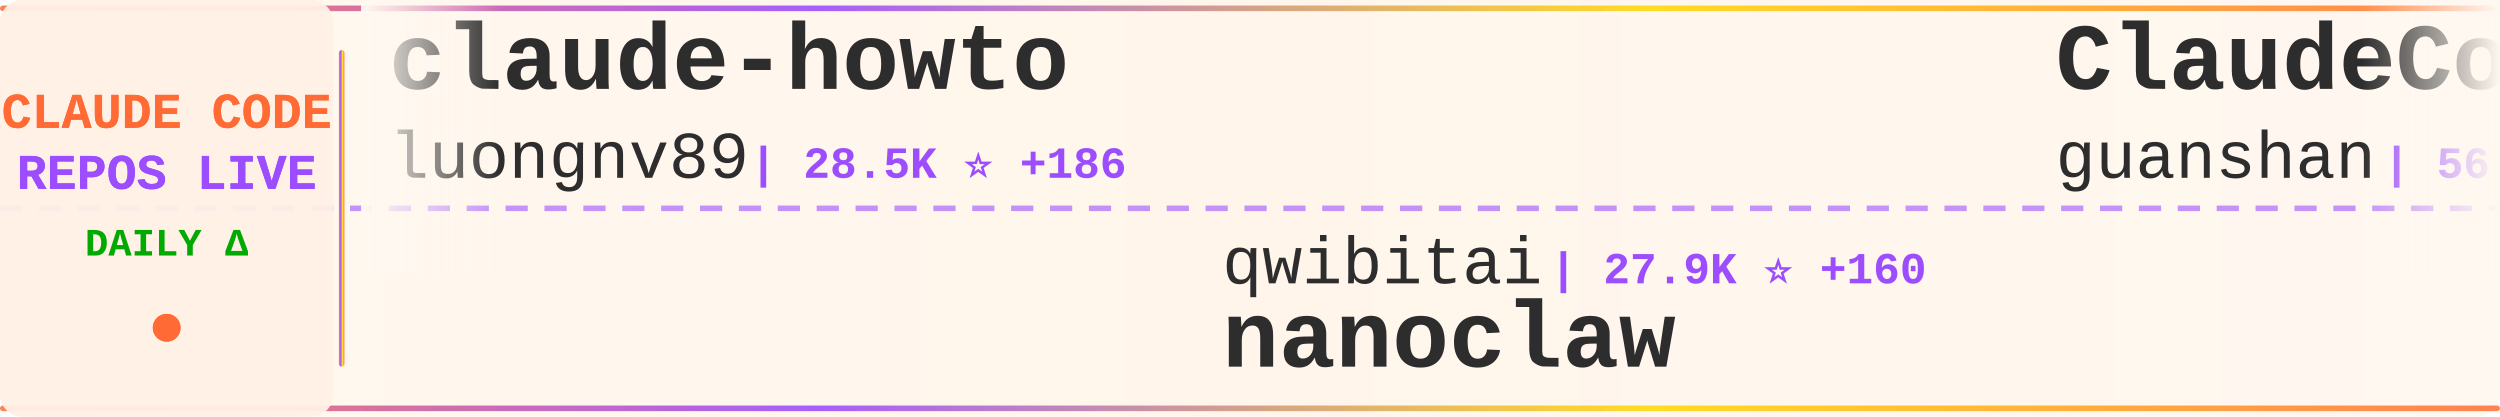
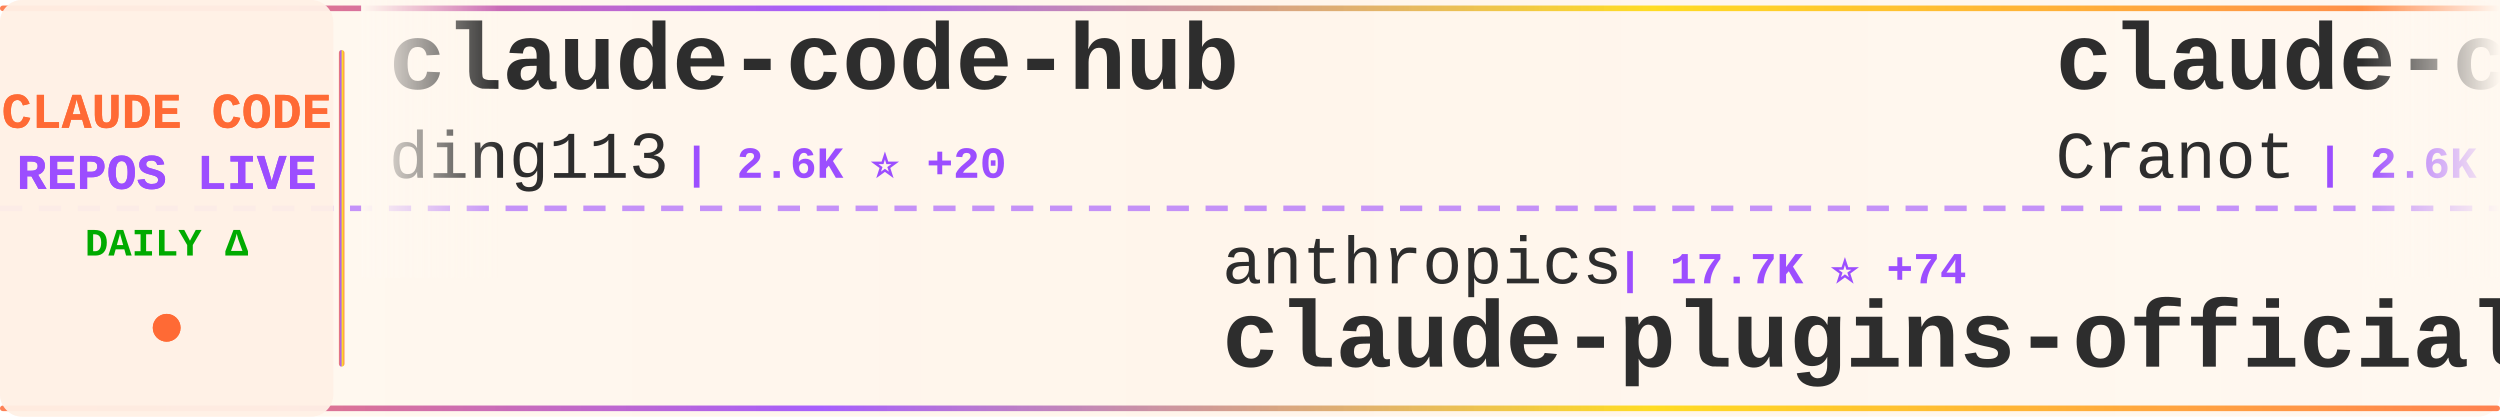
<svg xmlns="http://www.w3.org/2000/svg" width="900" height="150">
  <defs>
    <linearGradient id="tickerBg" x1="0%" y1="0%" x2="100%" y2="0%">
      <stop offset="0%" style="stop-color:#fff8f0;stop-opacity:0.98" />
      <stop offset="50%" style="stop-color:#fff5eb;stop-opacity:1" />
      <stop offset="100%" style="stop-color:#fff8f0;stop-opacity:0.98" />
    </linearGradient>
    <linearGradient id="borderGrad" x1="0%" y1="0%" x2="100%" y2="0%">
      <stop offset="0%" style="stop-color:#FF6B35;stop-opacity:0.85">
        <animate attributeName="stop-opacity" values="0.85;1;0.85" dur="2s" repeatCount="indefinite" />
      </stop>
      <stop offset="33%" style="stop-color:#9C4EFF;stop-opacity:0.9">
        <animate attributeName="stop-opacity" values="0.9;1;0.9" dur="2.2s" repeatCount="indefinite" />
      </stop>
      <stop offset="66%" style="stop-color:#FFD700;stop-opacity:0.85">
        <animate attributeName="stop-opacity" values="0.85;1;0.85" dur="1.8s" repeatCount="indefinite" />
      </stop>
      <stop offset="100%" style="stop-color:#FF6B35;stop-opacity:0.85">
        <animate attributeName="stop-opacity" values="0.85;1;0.85" dur="2s" repeatCount="indefinite" />
      </stop>
    </linearGradient>
    <filter id="textGlow">
      <feGaussianBlur stdDeviation="0.15" result="coloredBlur" />
      <feMerge>
        <feMergeNode in="coloredBlur" />
        <feMergeNode in="SourceGraphic" />
      </feMerge>
    </filter>
    <filter id="metricGlow">
      <feGaussianBlur stdDeviation="0.2" result="coloredBlur" />
      <feMerge>
        <feMergeNode in="coloredBlur" />
        <feMergeNode in="SourceGraphic" />
      </feMerge>
    </filter>
    <linearGradient id="leftFade" x1="0%" y1="0%" x2="100%" y2="0%">
      <stop offset="0%" style="stop-color:#fff8f0;stop-opacity:1" />
      <stop offset="100%" style="stop-color:#fff8f0;stop-opacity:0" />
    </linearGradient>
    <linearGradient id="rightFade" x1="0%" y1="0%" x2="100%" y2="0%">
      <stop offset="0%" style="stop-color:#fff8f0;stop-opacity:0" />
      <stop offset="100%" style="stop-color:#fff8f0;stop-opacity:1" />
    </linearGradient>
  </defs>
  <rect width="900" height="150" fill="url(#tickerBg)" rx="8" />
  <rect x="0" y="2" width="900" height="2" fill="url(#borderGrad)" rx="1" />
  <rect x="0" y="146" width="900" height="2" fill="url(#borderGrad)" rx="1" />
  <line x1="0" y1="75" x2="900" y2="75" stroke="#9C4EFF" stroke-width="2" stroke-dasharray="8 6" opacity="0.6" />
  <rect x="0" y="0" width="120" height="150" fill="#fff0e6" opacity="0.95" rx="8" />
  <text x="60" y="46" font-family="'Courier New', monospace" font-size="18" font-weight="bold" fill="#FF6B35" text-anchor="middle" filter="url(#textGlow)">
    CLAUDE CODE
  </text>
  <text x="60" y="68" font-family="'Courier New', monospace" font-size="18" font-weight="bold" fill="#9C4EFF" text-anchor="middle" filter="url(#textGlow)">
    REPOS LIVE
  </text>
  <text x="60" y="92" font-family="'Courier New', monospace" font-size="14" font-weight="bold" fill="#00aa00" text-anchor="middle">
    DAILY Δ
  </text>
  <circle cx="60" cy="118" r="5" fill="#FF6B35" filter="url(#metricGlow)">
    <animate attributeName="r" values="4;6;4" dur="1.5s" repeatCount="indefinite" />
    <animate attributeName="opacity" values="0.6;1;0.6" dur="1.5s" repeatCount="indefinite" />
  </circle>
  <rect x="122" y="18" width="2" height="114" fill="url(#borderGrad)" rx="1" />
  <clipPath id="tickerClip">
    <rect x="130" y="0" width="770" height="150" />
  </clipPath>
  <g clip-path="url(#tickerClip)">
    <g id="tickerItems">
      <animateTransform attributeName="transform" attributeType="XML" type="translate" from="0 0" to="-3000 0" dur="54s" repeatCount="indefinite" />
      <g transform="translate(0, 0)">
-         <text x="140" y="32" font-family="'Courier New', monospace" font-size="34" font-weight="bold" fill="#2d2d2d">claude-howto</text>
-         <text x="140" y="64" font-family="'Courier New', monospace" font-size="24" font-weight="normal" fill="#2d2d2d" opacity="1.0">luongnv89</text>
-         <text x="270" y="64" font-family="'Courier New', monospace" font-size="16" font-weight="bold" fill="#9C4EFF"> | 28.5K ⭐ +186</text>
+         <text x="140" y="32" font-family="'Courier New', monospace" font-size="34" font-weight="bold" fill="#2d2d2d">claude-code-hub</text>
+         <text x="140" y="64" font-family="'Courier New', monospace" font-size="24" font-weight="normal" fill="#2d2d2d" opacity="1.0">ding113</text>
+         <text x="246" y="64" font-family="'Courier New', monospace" font-size="16" font-weight="bold" fill="#9C4EFF"> | 2.6K ⭐ +20</text>
      </g>
      <g transform="translate(300, 0)">
-         <text x="140" y="102" font-family="'Courier New', monospace" font-size="24" font-weight="normal" fill="#2d2d2d" opacity="1.0">qwibitai</text>
-         <text x="258" y="102" font-family="'Courier New', monospace" font-size="16" font-weight="bold" fill="#9C4EFF"> | 27.9K ⭐ +160</text>
-         <text x="140" y="132" font-family="'Courier New', monospace" font-size="34" font-weight="bold" fill="#2d2d2d">nanoclaw</text>
+         <text x="140" y="102" font-family="'Courier New', monospace" font-size="24" font-weight="normal" fill="#2d2d2d" opacity="1.0">anthropics</text>
+         <text x="282" y="102" font-family="'Courier New', monospace" font-size="16" font-weight="bold" fill="#9C4EFF"> | 17.7K ⭐ +74</text>
+         <text x="140" y="132" font-family="'Courier New', monospace" font-size="34" font-weight="bold" fill="#2d2d2d">claude-plugins-official</text>
      </g>
      <g transform="translate(600, 0)">
-         <text x="140" y="32" font-family="'Courier New', monospace" font-size="34" font-weight="bold" fill="#2d2d2d">ClaudeCode</text>
-         <text x="140" y="64" font-family="'Courier New', monospace" font-size="24" font-weight="normal" fill="#2d2d2d" opacity="1.0">guanshan</text>
-         <text x="258" y="64" font-family="'Courier New', monospace" font-size="16" font-weight="bold" fill="#9C4EFF"> | 56 ⭐</text>
+         <text x="140" y="32" font-family="'Courier New', monospace" font-size="34" font-weight="bold" fill="#2d2d2d">claude-code-guide</text>
+         <text x="140" y="64" font-family="'Courier New', monospace" font-size="24" font-weight="normal" fill="#2d2d2d" opacity="1.0">Cranot</text>
+         <text x="234" y="64" font-family="'Courier New', monospace" font-size="16" font-weight="bold" fill="#9C4EFF"> | 2.6K ⭐ +1</text>
      </g>
      <g transform="translate(900, 0)">
-         <text x="140" y="102" font-family="'Courier New', monospace" font-size="24" font-weight="normal" fill="#2d2d2d" opacity="1.0">sickn33</text>
-         <text x="246" y="102" font-family="'Courier New', monospace" font-size="16" font-weight="bold" fill="#9C4EFF"> | 34.9K ⭐ +161</text>
-         <text x="140" y="132" font-family="'Courier New', monospace" font-size="34" font-weight="bold" fill="#2d2d2d">antigravity-awesome-skil...</text>
+         <text x="140" y="102" font-family="'Courier New', monospace" font-size="24" font-weight="normal" fill="#2d2d2d" opacity="1.0">guanshan</text>
+         <text x="258" y="102" font-family="'Courier New', monospace" font-size="16" font-weight="bold" fill="#9C4EFF"> | 56 ⭐</text>
+         <text x="140" y="132" font-family="'Courier New', monospace" font-size="34" font-weight="bold" fill="#2d2d2d">ClaudeCode</text>
      </g>
      <g transform="translate(1200, 0)">
-         <text x="140" y="32" font-family="'Courier New', monospace" font-size="34" font-weight="bold" fill="#2d2d2d">Auto-claude-code-researc...</text>
-         <text x="140" y="64" font-family="'Courier New', monospace" font-size="24" font-weight="normal" fill="#2d2d2d" opacity="1.0">wanshuiyin</text>
-         <text x="282" y="64" font-family="'Courier New', monospace" font-size="16" font-weight="bold" fill="#9C4EFF"> | 7.4K ⭐ +135</text>
+         <text x="140" y="32" font-family="'Courier New', monospace" font-size="34" font-weight="bold" fill="#2d2d2d">claude-code-webui</text>
+         <text x="140" y="64" font-family="'Courier New', monospace" font-size="24" font-weight="normal" fill="#2d2d2d" opacity="1.0">sugyan</text>
+         <text x="234" y="64" font-family="'Courier New', monospace" font-size="16" font-weight="bold" fill="#9C4EFF"> | 1.0K ⭐ +4</text>
      </g>
      <g transform="translate(1500, 0)">
-         <text x="140" y="102" font-family="'Courier New', monospace" font-size="24" font-weight="normal" fill="#2d2d2d" opacity="1.0">kodu-ai</text>
-         <text x="246" y="102" font-family="'Courier New', monospace" font-size="16" font-weight="bold" fill="#9C4EFF"> | 5.3K ⭐ +1</text>
-         <text x="140" y="132" font-family="'Courier New', monospace" font-size="34" font-weight="bold" fill="#2d2d2d">claude-coder</text>
+         <text x="140" y="102" font-family="'Courier New', monospace" font-size="24" font-weight="normal" fill="#2d2d2d" opacity="1.0">Windy3f3f3f3f</text>
+         <text x="318" y="102" font-family="'Courier New', monospace" font-size="16" font-weight="bold" fill="#9C4EFF"> | 2.0K ⭐ +12</text>
+         <text x="140" y="132" font-family="'Courier New', monospace" font-size="34" font-weight="bold" fill="#2d2d2d">how-claude-code-works</text>
      </g>
      <g transform="translate(1800, 0)">
-         <text x="140" y="32" font-family="'Courier New', monospace" font-size="34" font-weight="bold" fill="#2d2d2d">claude_code_src</text>
-         <text x="140" y="64" font-family="'Courier New', monospace" font-size="24" font-weight="normal" fill="#2d2d2d" opacity="1.0">ponponon</text>
-         <text x="258" y="64" font-family="'Courier New', monospace" font-size="16" font-weight="bold" fill="#9C4EFF"> | 2.2K ⭐ +4</text>
+         <text x="140" y="32" font-family="'Courier New', monospace" font-size="34" font-weight="bold" fill="#2d2d2d">CLIProxyAPI</text>
+         <text x="140" y="64" font-family="'Courier New', monospace" font-size="24" font-weight="normal" fill="#2d2d2d" opacity="1.0">router-for-me</text>
+         <text x="318" y="64" font-family="'Courier New', monospace" font-size="16" font-weight="bold" fill="#9C4EFF"> | 28.5K ⭐ +319</text>
      </g>
      <g transform="translate(2100, 0)">
-         <text x="140" y="102" font-family="'Courier New', monospace" font-size="24" font-weight="normal" fill="#2d2d2d" opacity="1.0">JrCx7scC</text>
-         <text x="258" y="102" font-family="'Courier New', monospace" font-size="16" font-weight="bold" fill="#9C4EFF"> | 359 ⭐</text>
-         <text x="140" y="132" font-family="'Courier New', monospace" font-size="34" font-weight="bold" fill="#2d2d2d">claude-code-source</text>
+         <text x="140" y="102" font-family="'Courier New', monospace" font-size="24" font-weight="normal" fill="#2d2d2d" opacity="1.0">oboard</text>
+         <text x="234" y="102" font-family="'Courier New', monospace" font-size="16" font-weight="bold" fill="#9C4EFF"> | 3.1K ⭐ +7</text>
+         <text x="140" y="132" font-family="'Courier New', monospace" font-size="34" font-weight="bold" fill="#2d2d2d">claude-code-rev</text>
      </g>
      <g transform="translate(2400, 0)">
-         <text x="140" y="32" font-family="'Courier New', monospace" font-size="34" font-weight="bold" fill="#2d2d2d">claude-code-pm-course</text>
-         <text x="140" y="64" font-family="'Courier New', monospace" font-size="24" font-weight="normal" fill="#2d2d2d" opacity="1.0">carlvellotti</text>
-         <text x="306" y="64" font-family="'Courier New', monospace" font-size="16" font-weight="bold" fill="#9C4EFF"> | 1.9K ⭐ +18</text>
+         <text x="140" y="32" font-family="'Courier New', monospace" font-size="34" font-weight="bold" fill="#2d2d2d">claude-code-showcase</text>
+         <text x="140" y="64" font-family="'Courier New', monospace" font-size="24" font-weight="normal" fill="#2d2d2d" opacity="1.0">ChrisWiles</text>
+         <text x="282" y="64" font-family="'Courier New', monospace" font-size="16" font-weight="bold" fill="#9C4EFF"> | 5.8K ⭐ +3</text>
      </g>
      <g transform="translate(2700, 0)">
-         <text x="140" y="102" font-family="'Courier New', monospace" font-size="24" font-weight="normal" fill="#2d2d2d" opacity="1.0">zstmfhy</text>
-         <text x="246" y="102" font-family="'Courier New', monospace" font-size="16" font-weight="bold" fill="#9C4EFF"> | 190 ⭐</text>
-         <text x="140" y="132" font-family="'Courier New', monospace" font-size="34" font-weight="bold" fill="#2d2d2d">Claude-code</text>
+         <text x="140" y="102" font-family="'Courier New', monospace" font-size="24" font-weight="normal" fill="#2d2d2d" opacity="1.0">frankbria</text>
+         <text x="270" y="102" font-family="'Courier New', monospace" font-size="16" font-weight="bold" fill="#9C4EFF"> | 8.8K ⭐ +23</text>
+         <text x="140" y="132" font-family="'Courier New', monospace" font-size="34" font-weight="bold" fill="#2d2d2d">ralph-claude-code</text>
      </g>
      <g transform="translate(3000, 0)">
-         <text x="140" y="32" font-family="'Courier New', monospace" font-size="34" font-weight="bold" fill="#2d2d2d">claude-howto</text>
-         <text x="140" y="64" font-family="'Courier New', monospace" font-size="24" font-weight="normal" fill="#2d2d2d" opacity="1.0">luongnv89</text>
-         <text x="270" y="64" font-family="'Courier New', monospace" font-size="16" font-weight="bold" fill="#9C4EFF"> | 28.5K ⭐ +186</text>
+         <text x="140" y="32" font-family="'Courier New', monospace" font-size="34" font-weight="bold" fill="#2d2d2d">claude-code-hub</text>
+         <text x="140" y="64" font-family="'Courier New', monospace" font-size="24" font-weight="normal" fill="#2d2d2d" opacity="1.0">ding113</text>
+         <text x="246" y="64" font-family="'Courier New', monospace" font-size="16" font-weight="bold" fill="#9C4EFF"> | 2.6K ⭐ +20</text>
      </g>
      <g transform="translate(3300, 0)">
-         <text x="140" y="102" font-family="'Courier New', monospace" font-size="24" font-weight="normal" fill="#2d2d2d" opacity="1.0">qwibitai</text>
-         <text x="258" y="102" font-family="'Courier New', monospace" font-size="16" font-weight="bold" fill="#9C4EFF"> | 27.9K ⭐ +160</text>
-         <text x="140" y="132" font-family="'Courier New', monospace" font-size="34" font-weight="bold" fill="#2d2d2d">nanoclaw</text>
+         <text x="140" y="102" font-family="'Courier New', monospace" font-size="24" font-weight="normal" fill="#2d2d2d" opacity="1.0">anthropics</text>
+         <text x="282" y="102" font-family="'Courier New', monospace" font-size="16" font-weight="bold" fill="#9C4EFF"> | 17.7K ⭐ +74</text>
+         <text x="140" y="132" font-family="'Courier New', monospace" font-size="34" font-weight="bold" fill="#2d2d2d">claude-plugins-official</text>
      </g>
      <g transform="translate(3600, 0)">
-         <text x="140" y="32" font-family="'Courier New', monospace" font-size="34" font-weight="bold" fill="#2d2d2d">ClaudeCode</text>
-         <text x="140" y="64" font-family="'Courier New', monospace" font-size="24" font-weight="normal" fill="#2d2d2d" opacity="1.0">guanshan</text>
-         <text x="258" y="64" font-family="'Courier New', monospace" font-size="16" font-weight="bold" fill="#9C4EFF"> | 56 ⭐</text>
+         <text x="140" y="32" font-family="'Courier New', monospace" font-size="34" font-weight="bold" fill="#2d2d2d">claude-code-guide</text>
+         <text x="140" y="64" font-family="'Courier New', monospace" font-size="24" font-weight="normal" fill="#2d2d2d" opacity="1.0">Cranot</text>
+         <text x="234" y="64" font-family="'Courier New', monospace" font-size="16" font-weight="bold" fill="#9C4EFF"> | 2.6K ⭐ +1</text>
      </g>
      <g transform="translate(3900, 0)">
-         <text x="140" y="102" font-family="'Courier New', monospace" font-size="24" font-weight="normal" fill="#2d2d2d" opacity="1.0">sickn33</text>
-         <text x="246" y="102" font-family="'Courier New', monospace" font-size="16" font-weight="bold" fill="#9C4EFF"> | 34.9K ⭐ +161</text>
-         <text x="140" y="132" font-family="'Courier New', monospace" font-size="34" font-weight="bold" fill="#2d2d2d">antigravity-awesome-skil...</text>
+         <text x="140" y="102" font-family="'Courier New', monospace" font-size="24" font-weight="normal" fill="#2d2d2d" opacity="1.0">guanshan</text>
+         <text x="258" y="102" font-family="'Courier New', monospace" font-size="16" font-weight="bold" fill="#9C4EFF"> | 56 ⭐</text>
+         <text x="140" y="132" font-family="'Courier New', monospace" font-size="34" font-weight="bold" fill="#2d2d2d">ClaudeCode</text>
      </g>
    </g>
  </g>
  <rect x="130" y="0" width="50" height="100" fill="url(#leftFade)" />
  <rect x="850" y="0" width="50" height="100" fill="url(#rightFade)" />
</svg>
